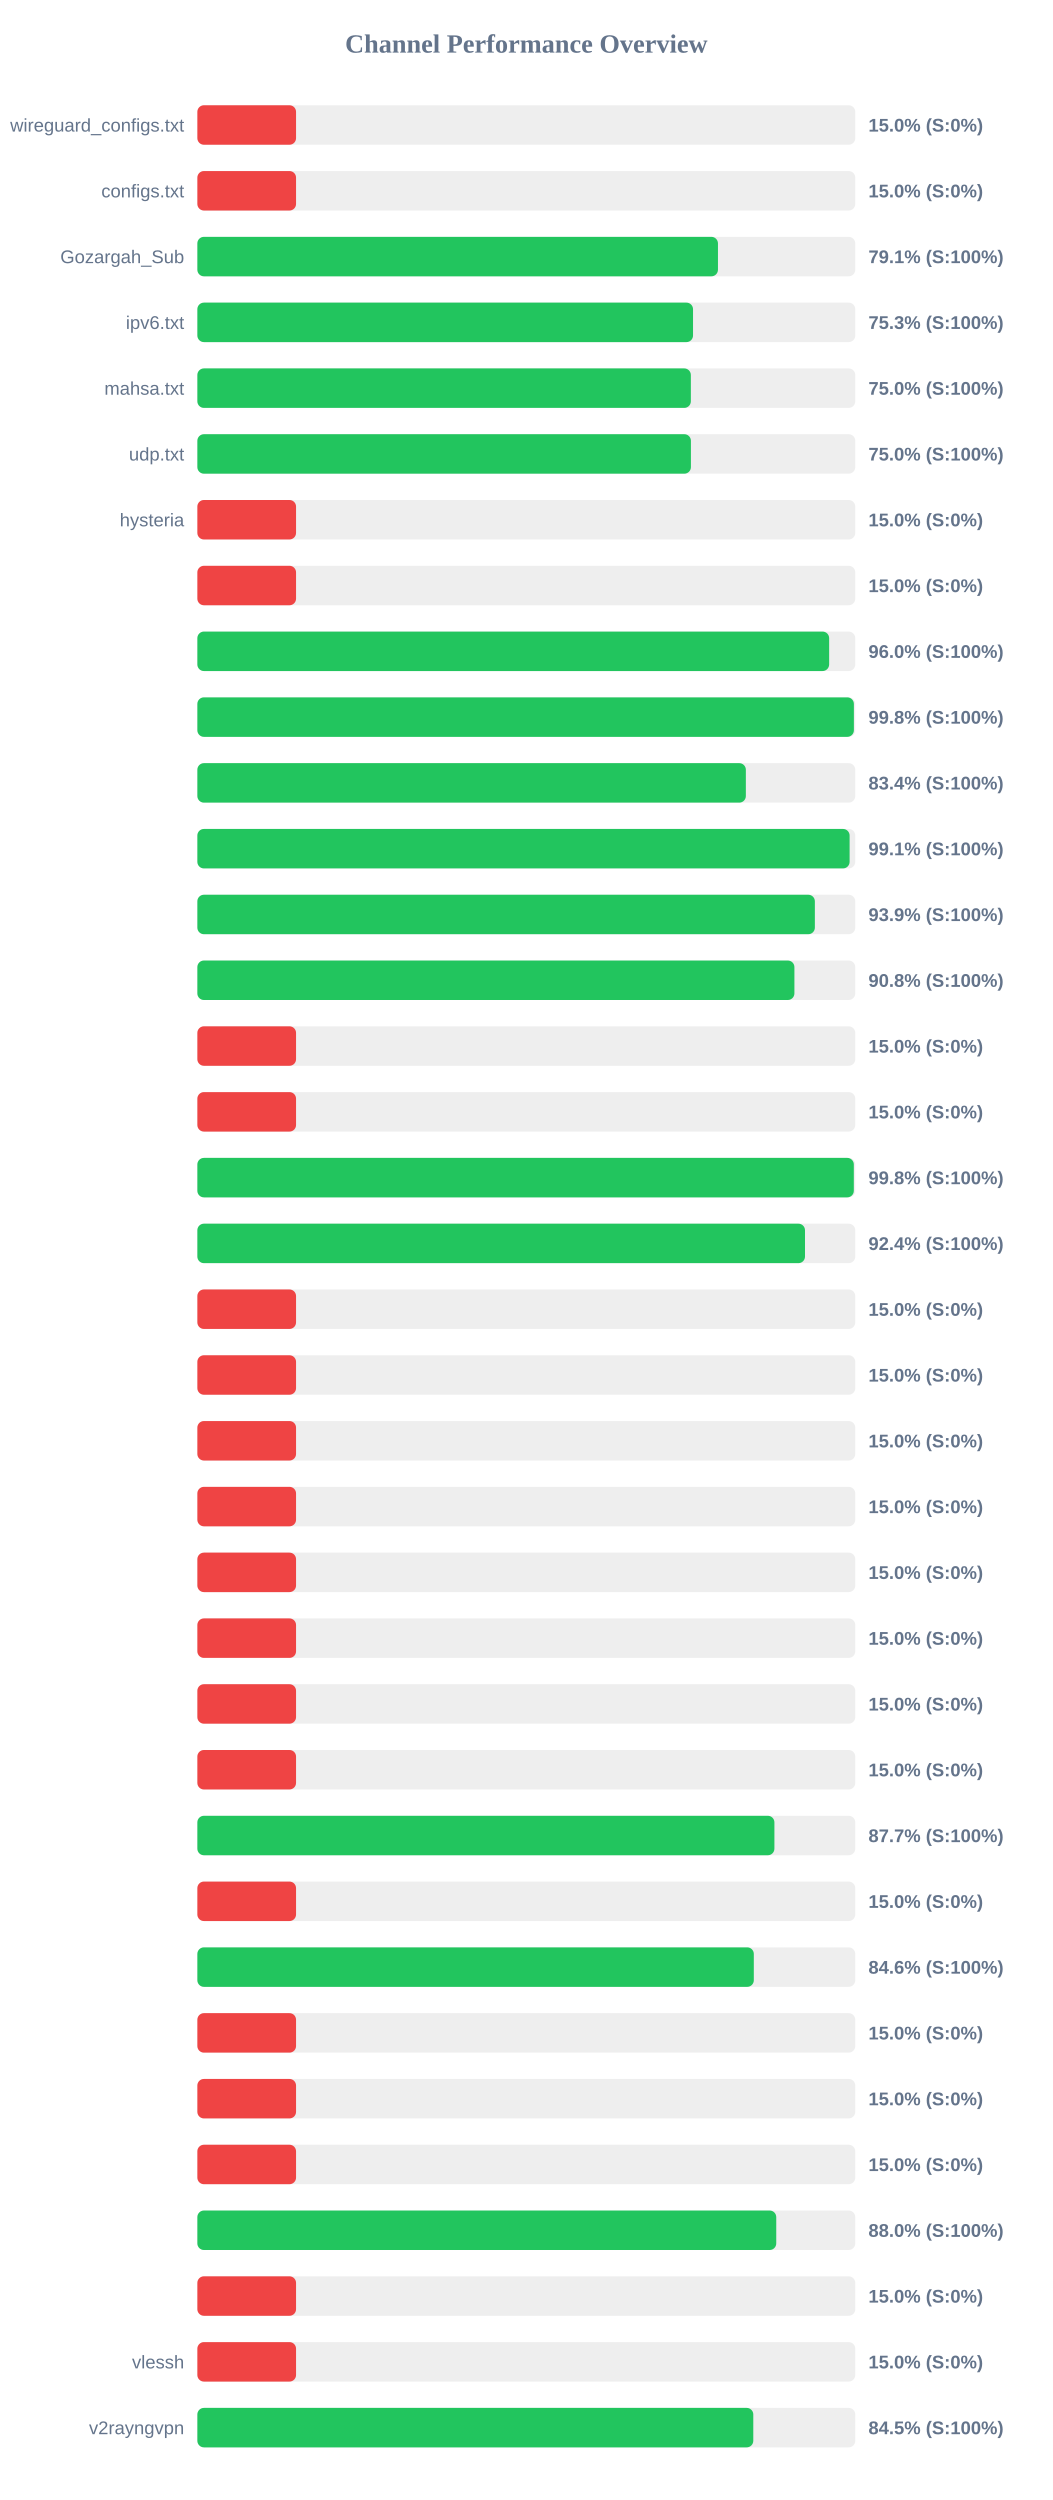
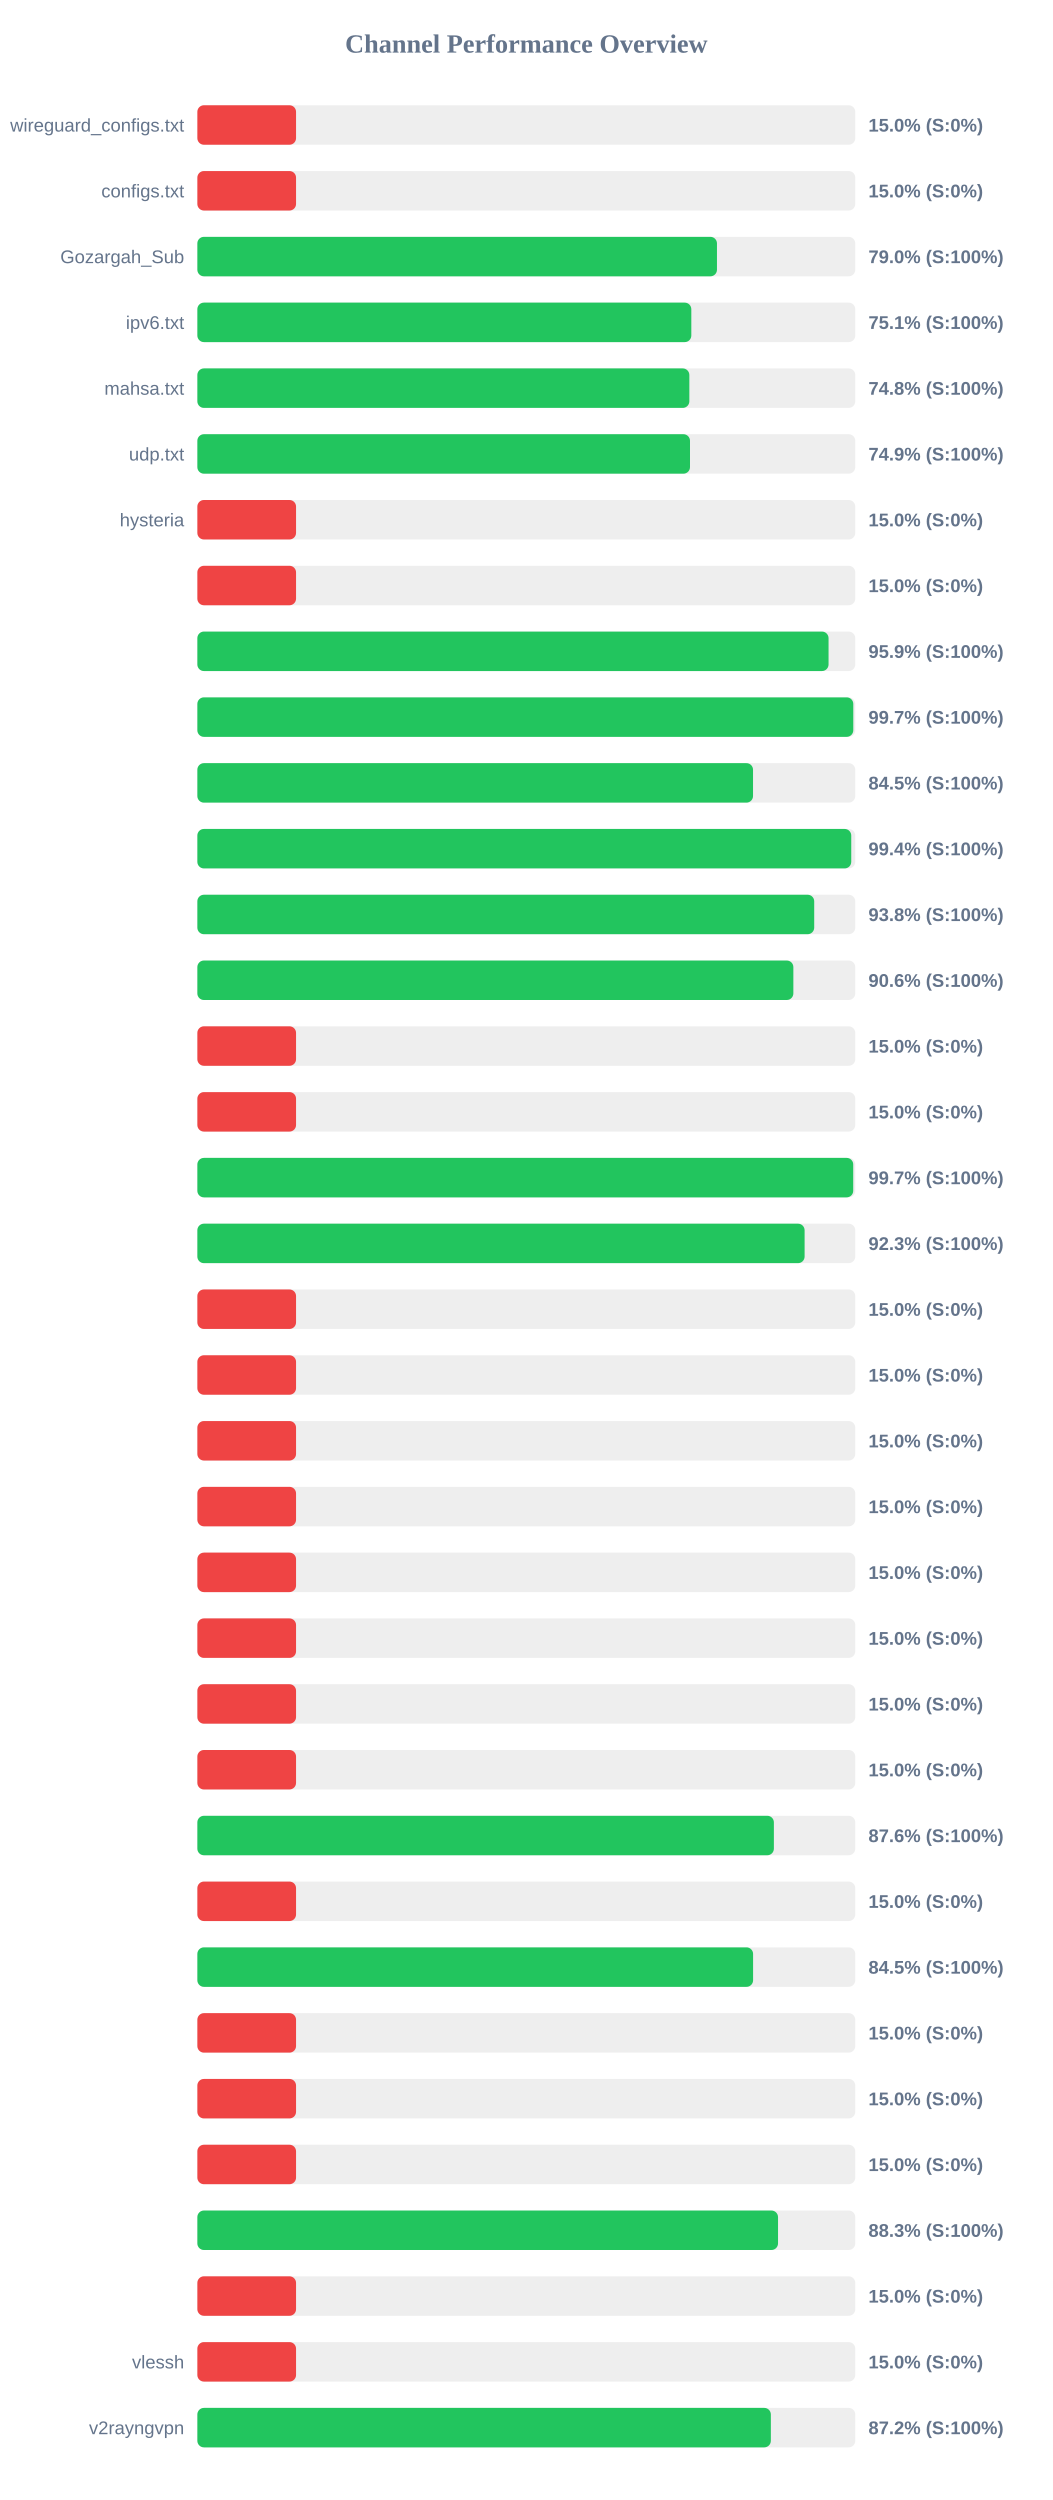
<svg xmlns="http://www.w3.org/2000/svg" width="800" height="1900" version="1.1">
  <style>
        .row { font: 14px Arial; fill: #64748b; }
        .score { font: bold 14px Arial; fill: #64748b; }
    </style>
  <text x="400" y="40" text-anchor="middle" font-size="20px" font-weight="bold" fill="#64748b">Channel Performance Overview</text>
  <rect x="150" y="80" width="500" height="30" fill="#eee" rx="5" />
  <rect x="150" y="80" width="75.0" height="30" fill="#ef4444" rx="5" />
  <text x="140" y="100" text-anchor="end" class="row">wireguard_configs.txt</text>
  <text x="660" y="100" text-anchor="start" class="score">15.0% (S:0%)</text>
  <rect x="150" y="130" width="500" height="30" fill="#eee" rx="5" />
  <rect x="150" y="130" width="75.0" height="30" fill="#ef4444" rx="5" />
  <text x="140" y="150" text-anchor="end" class="row">configs.txt</text>
  <text x="660" y="150" text-anchor="start" class="score">15.0% (S:0%)</text>
  <rect x="150" y="180" width="500" height="30" fill="#eee" rx="5" />
-   <rect x="150" y="180" width="395.65" height="30" fill="#22c55e" rx="5" />
+   <rect x="150" y="180" width="394.9" height="30" fill="#22c55e" rx="5" />
  <text x="140" y="200" text-anchor="end" class="row">Gozargah_Sub</text>
-   <text x="660" y="200" text-anchor="start" class="score">79.1% (S:100%)</text>
+   <text x="660" y="200" text-anchor="start" class="score">79.0% (S:100%)</text>
  <rect x="150" y="230" width="500" height="30" fill="#eee" rx="5" />
-   <rect x="150" y="230" width="376.7" height="30" fill="#22c55e" rx="5" />
+   <rect x="150" y="230" width="375.4" height="30" fill="#22c55e" rx="5" />
  <text x="140" y="250" text-anchor="end" class="row">ipv6.txt</text>
-   <text x="660" y="250" text-anchor="start" class="score">75.3% (S:100%)</text>
+   <text x="660" y="250" text-anchor="start" class="score">75.1% (S:100%)</text>
  <rect x="150" y="280" width="500" height="30" fill="#eee" rx="5" />
-   <rect x="150" y="280" width="375.05" height="30" fill="#22c55e" rx="5" />
+   <rect x="150" y="280" width="373.9" height="30" fill="#22c55e" rx="5" />
  <text x="140" y="300" text-anchor="end" class="row">mahsa.txt</text>
-   <text x="660" y="300" text-anchor="start" class="score">75.0% (S:100%)</text>
+   <text x="660" y="300" text-anchor="start" class="score">74.8% (S:100%)</text>
  <rect x="150" y="330" width="500" height="30" fill="#eee" rx="5" />
-   <rect x="150" y="330" width="375.1" height="30" fill="#22c55e" rx="5" />
+   <rect x="150" y="330" width="374.4" height="30" fill="#22c55e" rx="5" />
  <text x="140" y="350" text-anchor="end" class="row">udp.txt</text>
-   <text x="660" y="350" text-anchor="start" class="score">75.0% (S:100%)</text>
+   <text x="660" y="350" text-anchor="start" class="score">74.9% (S:100%)</text>
  <rect x="150" y="380" width="500" height="30" fill="#eee" rx="5" />
  <rect x="150" y="380" width="75.0" height="30" fill="#ef4444" rx="5" />
  <text x="140" y="400" text-anchor="end" class="row">hysteria</text>
  <text x="660" y="400" text-anchor="start" class="score">15.0% (S:0%)</text>
  <rect x="150" y="430" width="500" height="30" fill="#eee" rx="5" />
  <rect x="150" y="430" width="75.0" height="30" fill="#ef4444" rx="5" />
  <text x="140" y="450" text-anchor="end" class="row" />
  <text x="660" y="450" text-anchor="start" class="score">15.0% (S:0%)</text>
  <rect x="150" y="480" width="500" height="30" fill="#eee" rx="5" />
-   <rect x="150" y="480" width="480.15" height="30" fill="#22c55e" rx="5" />
+   <rect x="150" y="480" width="479.7" height="30" fill="#22c55e" rx="5" />
  <text x="140" y="500" text-anchor="end" class="row" />
-   <text x="660" y="500" text-anchor="start" class="score">96.0% (S:100%)</text>
+   <text x="660" y="500" text-anchor="start" class="score">95.9% (S:100%)</text>
  <rect x="150" y="530" width="500" height="30" fill="#eee" rx="5" />
-   <rect x="150" y="530" width="498.95" height="30" fill="#22c55e" rx="5" />
+   <rect x="150" y="530" width="498.5" height="30" fill="#22c55e" rx="5" />
  <text x="140" y="550" text-anchor="end" class="row" />
-   <text x="660" y="550" text-anchor="start" class="score">99.8% (S:100%)</text>
+   <text x="660" y="550" text-anchor="start" class="score">99.7% (S:100%)</text>
  <rect x="150" y="580" width="500" height="30" fill="#eee" rx="5" />
-   <rect x="150" y="580" width="416.85" height="30" fill="#22c55e" rx="5" />
+   <rect x="150" y="580" width="422.3" height="30" fill="#22c55e" rx="5" />
  <text x="140" y="600" text-anchor="end" class="row" />
-   <text x="660" y="600" text-anchor="start" class="score">83.4% (S:100%)</text>
+   <text x="660" y="600" text-anchor="start" class="score">84.5% (S:100%)</text>
  <rect x="150" y="630" width="500" height="30" fill="#eee" rx="5" />
-   <rect x="150" y="630" width="495.7" height="30" fill="#22c55e" rx="5" />
+   <rect x="150" y="630" width="496.95" height="30" fill="#22c55e" rx="5" />
  <text x="140" y="650" text-anchor="end" class="row" />
-   <text x="660" y="650" text-anchor="start" class="score">99.1% (S:100%)</text>
+   <text x="660" y="650" text-anchor="start" class="score">99.4% (S:100%)</text>
  <rect x="150" y="680" width="500" height="30" fill="#eee" rx="5" />
-   <rect x="150" y="680" width="469.3" height="30" fill="#22c55e" rx="5" />
+   <rect x="150" y="680" width="468.8" height="30" fill="#22c55e" rx="5" />
  <text x="140" y="700" text-anchor="end" class="row" />
-   <text x="660" y="700" text-anchor="start" class="score">93.9% (S:100%)</text>
+   <text x="660" y="700" text-anchor="start" class="score">93.8% (S:100%)</text>
  <rect x="150" y="730" width="500" height="30" fill="#eee" rx="5" />
-   <rect x="150" y="730" width="453.75" height="30" fill="#22c55e" rx="5" />
+   <rect x="150" y="730" width="452.95" height="30" fill="#22c55e" rx="5" />
  <text x="140" y="750" text-anchor="end" class="row" />
-   <text x="660" y="750" text-anchor="start" class="score">90.8% (S:100%)</text>
+   <text x="660" y="750" text-anchor="start" class="score">90.6% (S:100%)</text>
  <rect x="150" y="780" width="500" height="30" fill="#eee" rx="5" />
  <rect x="150" y="780" width="75.0" height="30" fill="#ef4444" rx="5" />
  <text x="140" y="800" text-anchor="end" class="row" />
  <text x="660" y="800" text-anchor="start" class="score">15.0% (S:0%)</text>
  <rect x="150" y="830" width="500" height="30" fill="#eee" rx="5" />
  <rect x="150" y="830" width="75.0" height="30" fill="#ef4444" rx="5" />
  <text x="140" y="850" text-anchor="end" class="row" />
  <text x="660" y="850" text-anchor="start" class="score">15.0% (S:0%)</text>
  <rect x="150" y="880" width="500" height="30" fill="#eee" rx="5" />
-   <rect x="150" y="880" width="498.9" height="30" fill="#22c55e" rx="5" />
+   <rect x="150" y="880" width="498.45" height="30" fill="#22c55e" rx="5" />
  <text x="140" y="900" text-anchor="end" class="row" />
-   <text x="660" y="900" text-anchor="start" class="score">99.8% (S:100%)</text>
+   <text x="660" y="900" text-anchor="start" class="score">99.7% (S:100%)</text>
  <rect x="150" y="930" width="500" height="30" fill="#eee" rx="5" />
-   <rect x="150" y="930" width="461.8" height="30" fill="#22c55e" rx="5" />
+   <rect x="150" y="930" width="461.5" height="30" fill="#22c55e" rx="5" />
  <text x="140" y="950" text-anchor="end" class="row" />
-   <text x="660" y="950" text-anchor="start" class="score">92.4% (S:100%)</text>
+   <text x="660" y="950" text-anchor="start" class="score">92.3% (S:100%)</text>
  <rect x="150" y="980" width="500" height="30" fill="#eee" rx="5" />
  <rect x="150" y="980" width="75.0" height="30" fill="#ef4444" rx="5" />
  <text x="140" y="1000" text-anchor="end" class="row" />
  <text x="660" y="1000" text-anchor="start" class="score">15.0% (S:0%)</text>
  <rect x="150" y="1030" width="500" height="30" fill="#eee" rx="5" />
  <rect x="150" y="1030" width="75.0" height="30" fill="#ef4444" rx="5" />
  <text x="140" y="1050" text-anchor="end" class="row" />
  <text x="660" y="1050" text-anchor="start" class="score">15.0% (S:0%)</text>
  <rect x="150" y="1080" width="500" height="30" fill="#eee" rx="5" />
  <rect x="150" y="1080" width="75.0" height="30" fill="#ef4444" rx="5" />
  <text x="140" y="1100" text-anchor="end" class="row" />
  <text x="660" y="1100" text-anchor="start" class="score">15.0% (S:0%)</text>
  <rect x="150" y="1130" width="500" height="30" fill="#eee" rx="5" />
  <rect x="150" y="1130" width="75.0" height="30" fill="#ef4444" rx="5" />
  <text x="140" y="1150" text-anchor="end" class="row" />
  <text x="660" y="1150" text-anchor="start" class="score">15.0% (S:0%)</text>
  <rect x="150" y="1180" width="500" height="30" fill="#eee" rx="5" />
  <rect x="150" y="1180" width="75.0" height="30" fill="#ef4444" rx="5" />
  <text x="140" y="1200" text-anchor="end" class="row" />
  <text x="660" y="1200" text-anchor="start" class="score">15.0% (S:0%)</text>
  <rect x="150" y="1230" width="500" height="30" fill="#eee" rx="5" />
  <rect x="150" y="1230" width="75.0" height="30" fill="#ef4444" rx="5" />
  <text x="140" y="1250" text-anchor="end" class="row" />
  <text x="660" y="1250" text-anchor="start" class="score">15.0% (S:0%)</text>
  <rect x="150" y="1280" width="500" height="30" fill="#eee" rx="5" />
  <rect x="150" y="1280" width="75.0" height="30" fill="#ef4444" rx="5" />
  <text x="140" y="1300" text-anchor="end" class="row" />
  <text x="660" y="1300" text-anchor="start" class="score">15.0% (S:0%)</text>
  <rect x="150" y="1330" width="500" height="30" fill="#eee" rx="5" />
  <rect x="150" y="1330" width="75.0" height="30" fill="#ef4444" rx="5" />
  <text x="140" y="1350" text-anchor="end" class="row" />
  <text x="660" y="1350" text-anchor="start" class="score">15.0% (S:0%)</text>
  <rect x="150" y="1380" width="500" height="30" fill="#eee" rx="5" />
-   <rect x="150" y="1380" width="438.55" height="30" fill="#22c55e" rx="5" />
+   <rect x="150" y="1380" width="438.15" height="30" fill="#22c55e" rx="5" />
  <text x="140" y="1400" text-anchor="end" class="row" />
-   <text x="660" y="1400" text-anchor="start" class="score">87.7% (S:100%)</text>
+   <text x="660" y="1400" text-anchor="start" class="score">87.6% (S:100%)</text>
  <rect x="150" y="1430" width="500" height="30" fill="#eee" rx="5" />
  <rect x="150" y="1430" width="75.0" height="30" fill="#ef4444" rx="5" />
  <text x="140" y="1450" text-anchor="end" class="row" />
  <text x="660" y="1450" text-anchor="start" class="score">15.0% (S:0%)</text>
  <rect x="150" y="1480" width="500" height="30" fill="#eee" rx="5" />
-   <rect x="150" y="1480" width="422.9" height="30" fill="#22c55e" rx="5" />
+   <rect x="150" y="1480" width="422.35" height="30" fill="#22c55e" rx="5" />
  <text x="140" y="1500" text-anchor="end" class="row" />
-   <text x="660" y="1500" text-anchor="start" class="score">84.6% (S:100%)</text>
+   <text x="660" y="1500" text-anchor="start" class="score">84.5% (S:100%)</text>
  <rect x="150" y="1530" width="500" height="30" fill="#eee" rx="5" />
  <rect x="150" y="1530" width="75.0" height="30" fill="#ef4444" rx="5" />
  <text x="140" y="1550" text-anchor="end" class="row" />
  <text x="660" y="1550" text-anchor="start" class="score">15.0% (S:0%)</text>
  <rect x="150" y="1580" width="500" height="30" fill="#eee" rx="5" />
  <rect x="150" y="1580" width="75.0" height="30" fill="#ef4444" rx="5" />
  <text x="140" y="1600" text-anchor="end" class="row" />
  <text x="660" y="1600" text-anchor="start" class="score">15.0% (S:0%)</text>
  <rect x="150" y="1630" width="500" height="30" fill="#eee" rx="5" />
  <rect x="150" y="1630" width="75.0" height="30" fill="#ef4444" rx="5" />
  <text x="140" y="1650" text-anchor="end" class="row" />
  <text x="660" y="1650" text-anchor="start" class="score">15.0% (S:0%)</text>
  <rect x="150" y="1680" width="500" height="30" fill="#eee" rx="5" />
-   <rect x="150" y="1680" width="439.95" height="30" fill="#22c55e" rx="5" />
+   <rect x="150" y="1680" width="441.3" height="30" fill="#22c55e" rx="5" />
  <text x="140" y="1700" text-anchor="end" class="row" />
-   <text x="660" y="1700" text-anchor="start" class="score">88.0% (S:100%)</text>
+   <text x="660" y="1700" text-anchor="start" class="score">88.3% (S:100%)</text>
  <rect x="150" y="1730" width="500" height="30" fill="#eee" rx="5" />
  <rect x="150" y="1730" width="75.0" height="30" fill="#ef4444" rx="5" />
  <text x="140" y="1750" text-anchor="end" class="row" />
  <text x="660" y="1750" text-anchor="start" class="score">15.0% (S:0%)</text>
  <rect x="150" y="1780" width="500" height="30" fill="#eee" rx="5" />
  <rect x="150" y="1780" width="75.0" height="30" fill="#ef4444" rx="5" />
  <text x="140" y="1800" text-anchor="end" class="row">vlessh</text>
  <text x="660" y="1800" text-anchor="start" class="score">15.0% (S:0%)</text>
  <rect x="150" y="1830" width="500" height="30" fill="#eee" rx="5" />
-   <rect x="150" y="1830" width="422.5" height="30" fill="#22c55e" rx="5" />
+   <rect x="150" y="1830" width="435.85" height="30" fill="#22c55e" rx="5" />
  <text x="140" y="1850" text-anchor="end" class="row">v2rayngvpn</text>
-   <text x="660" y="1850" text-anchor="start" class="score">84.5% (S:100%)</text>
+   <text x="660" y="1850" text-anchor="start" class="score">87.2% (S:100%)</text>
</svg>
